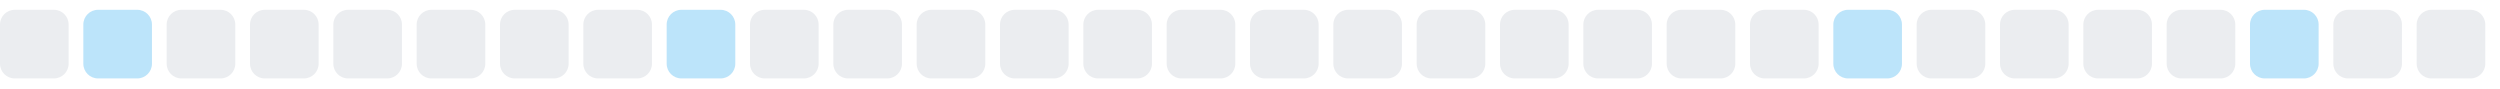
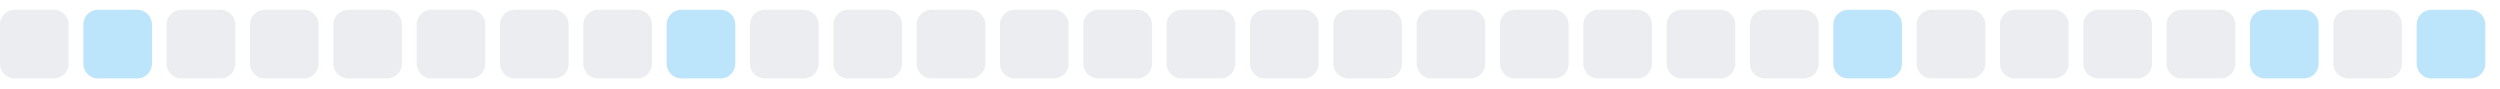
<svg xmlns="http://www.w3.org/2000/svg" width="255" height="9">
  <style>
        .level0 { fill: #ebedf0; }
        .level1 { fill: #bce4fa; }
        .level2 { fill: #75c7f7; }
        .level3 { fill: #30a9f2; }
        .level4 { fill: #008ee6; }
        @media (prefers-color-scheme: dark) {
          .level0 { fill: #161b22; }
          .level1 { fill: #0b3b5c; }
          .level2 { fill: #0a6299; }
          .level3 { fill: #008ee6; }
          .level4 { fill: #5bc4ff; }
        }
      </style>
  <rect x="0.0" y="1" width="7" height="7" rx="1.5" ry="1.5" class="level0" />
  <rect x="8.5" y="1" width="7" height="7" rx="1.5" ry="1.5" class="level1" />
  <rect x="17.0" y="1" width="7" height="7" rx="1.5" ry="1.5" class="level0" />
  <rect x="25.5" y="1" width="7" height="7" rx="1.5" ry="1.5" class="level0" />
  <rect x="34.0" y="1" width="7" height="7" rx="1.5" ry="1.5" class="level0" />
  <rect x="42.5" y="1" width="7" height="7" rx="1.5" ry="1.5" class="level0" />
  <rect x="51.0" y="1" width="7" height="7" rx="1.5" ry="1.5" class="level0" />
  <rect x="59.5" y="1" width="7" height="7" rx="1.5" ry="1.5" class="level0" />
  <rect x="68.0" y="1" width="7" height="7" rx="1.5" ry="1.5" class="level1" />
  <rect x="76.5" y="1" width="7" height="7" rx="1.5" ry="1.5" class="level0" />
  <rect x="85.0" y="1" width="7" height="7" rx="1.5" ry="1.5" class="level0" />
  <rect x="93.5" y="1" width="7" height="7" rx="1.5" ry="1.5" class="level0" />
  <rect x="102.0" y="1" width="7" height="7" rx="1.5" ry="1.5" class="level0" />
  <rect x="110.5" y="1" width="7" height="7" rx="1.5" ry="1.5" class="level0" />
  <rect x="119.0" y="1" width="7" height="7" rx="1.5" ry="1.5" class="level0" />
  <rect x="127.5" y="1" width="7" height="7" rx="1.5" ry="1.5" class="level0" />
  <rect x="136.0" y="1" width="7" height="7" rx="1.5" ry="1.5" class="level0" />
  <rect x="144.5" y="1" width="7" height="7" rx="1.5" ry="1.5" class="level0" />
  <rect x="153.0" y="1" width="7" height="7" rx="1.5" ry="1.5" class="level0" />
  <rect x="161.5" y="1" width="7" height="7" rx="1.5" ry="1.5" class="level0" />
  <rect x="170.0" y="1" width="7" height="7" rx="1.5" ry="1.5" class="level0" />
  <rect x="178.5" y="1" width="7" height="7" rx="1.5" ry="1.5" class="level0" />
  <rect x="187.0" y="1" width="7" height="7" rx="1.5" ry="1.5" class="level1" />
  <rect x="195.5" y="1" width="7" height="7" rx="1.5" ry="1.5" class="level0" />
  <rect x="204.0" y="1" width="7" height="7" rx="1.5" ry="1.5" class="level0" />
  <rect x="212.5" y="1" width="7" height="7" rx="1.5" ry="1.5" class="level0" />
  <rect x="221.0" y="1" width="7" height="7" rx="1.5" ry="1.5" class="level0" />
  <rect x="229.5" y="1" width="7" height="7" rx="1.5" ry="1.5" class="level1" />
  <rect x="238.0" y="1" width="7" height="7" rx="1.5" ry="1.5" class="level0" />
-   <rect x="246.5" y="1" width="7" height="7" rx="1.5" ry="1.5" class="level0" />
+   <rect x="246.5" y="1" width="7" height="7" rx="1.5" ry="1.5" class="level1" />
</svg>
